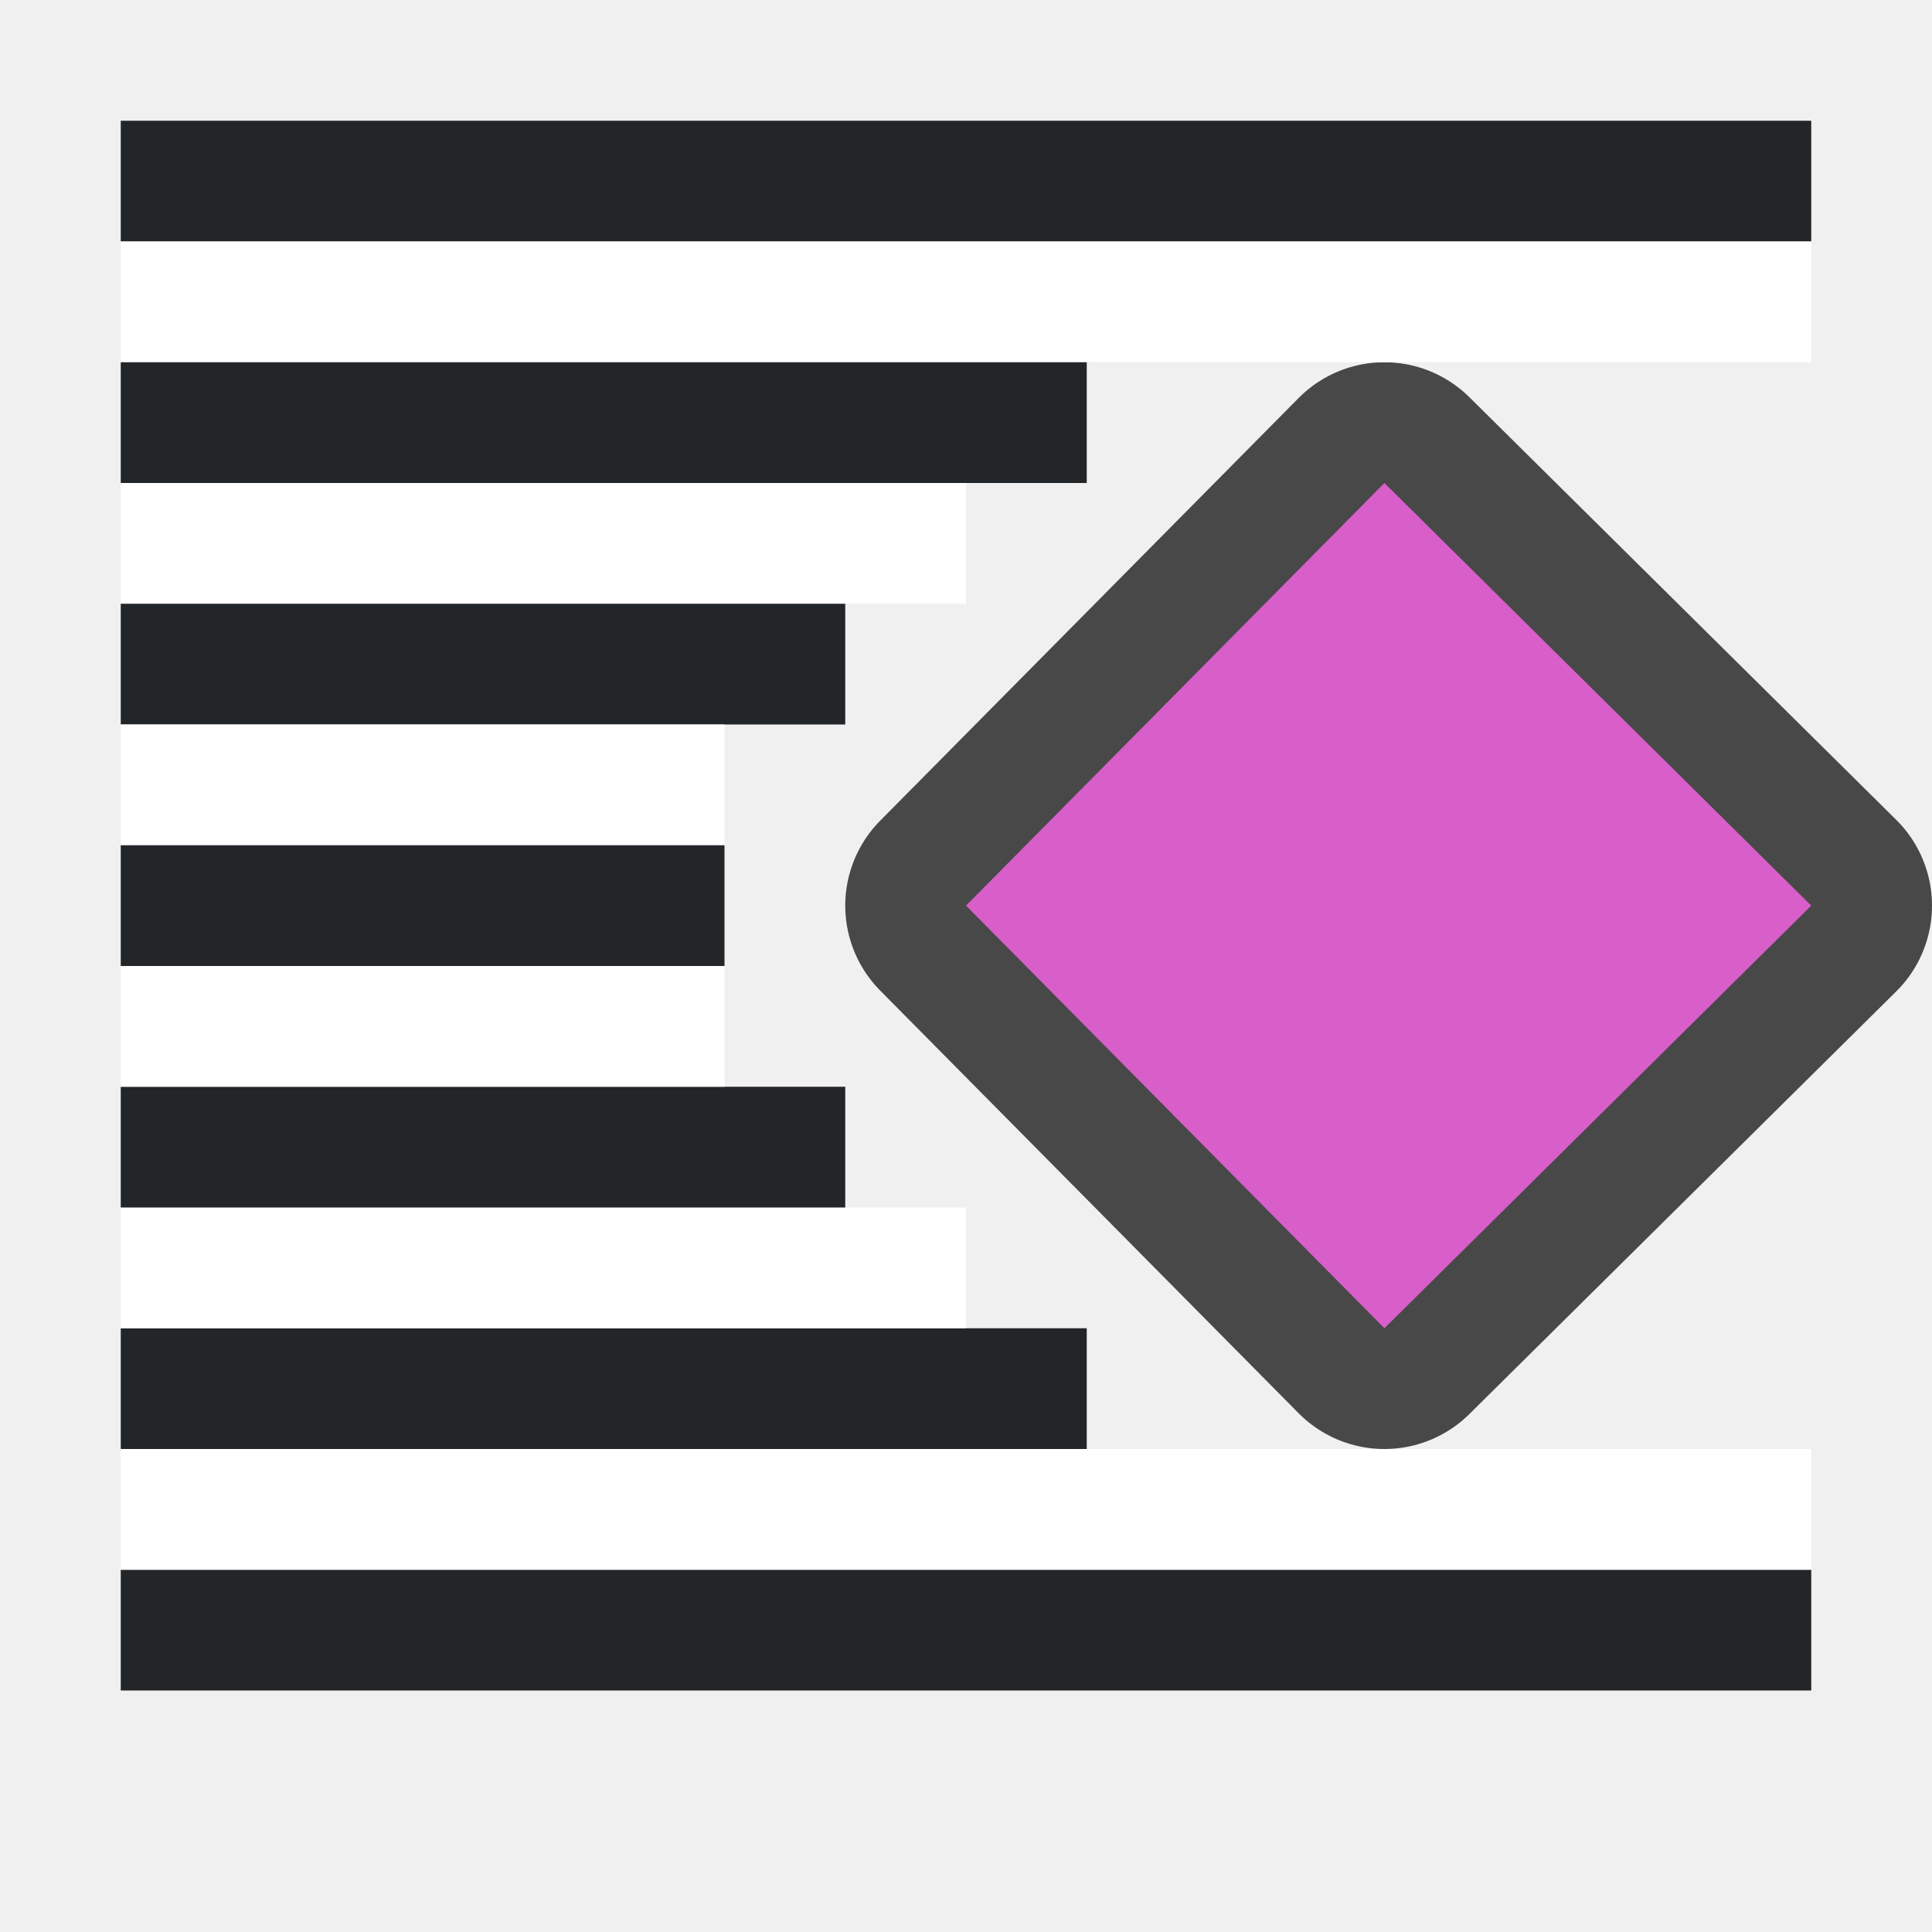
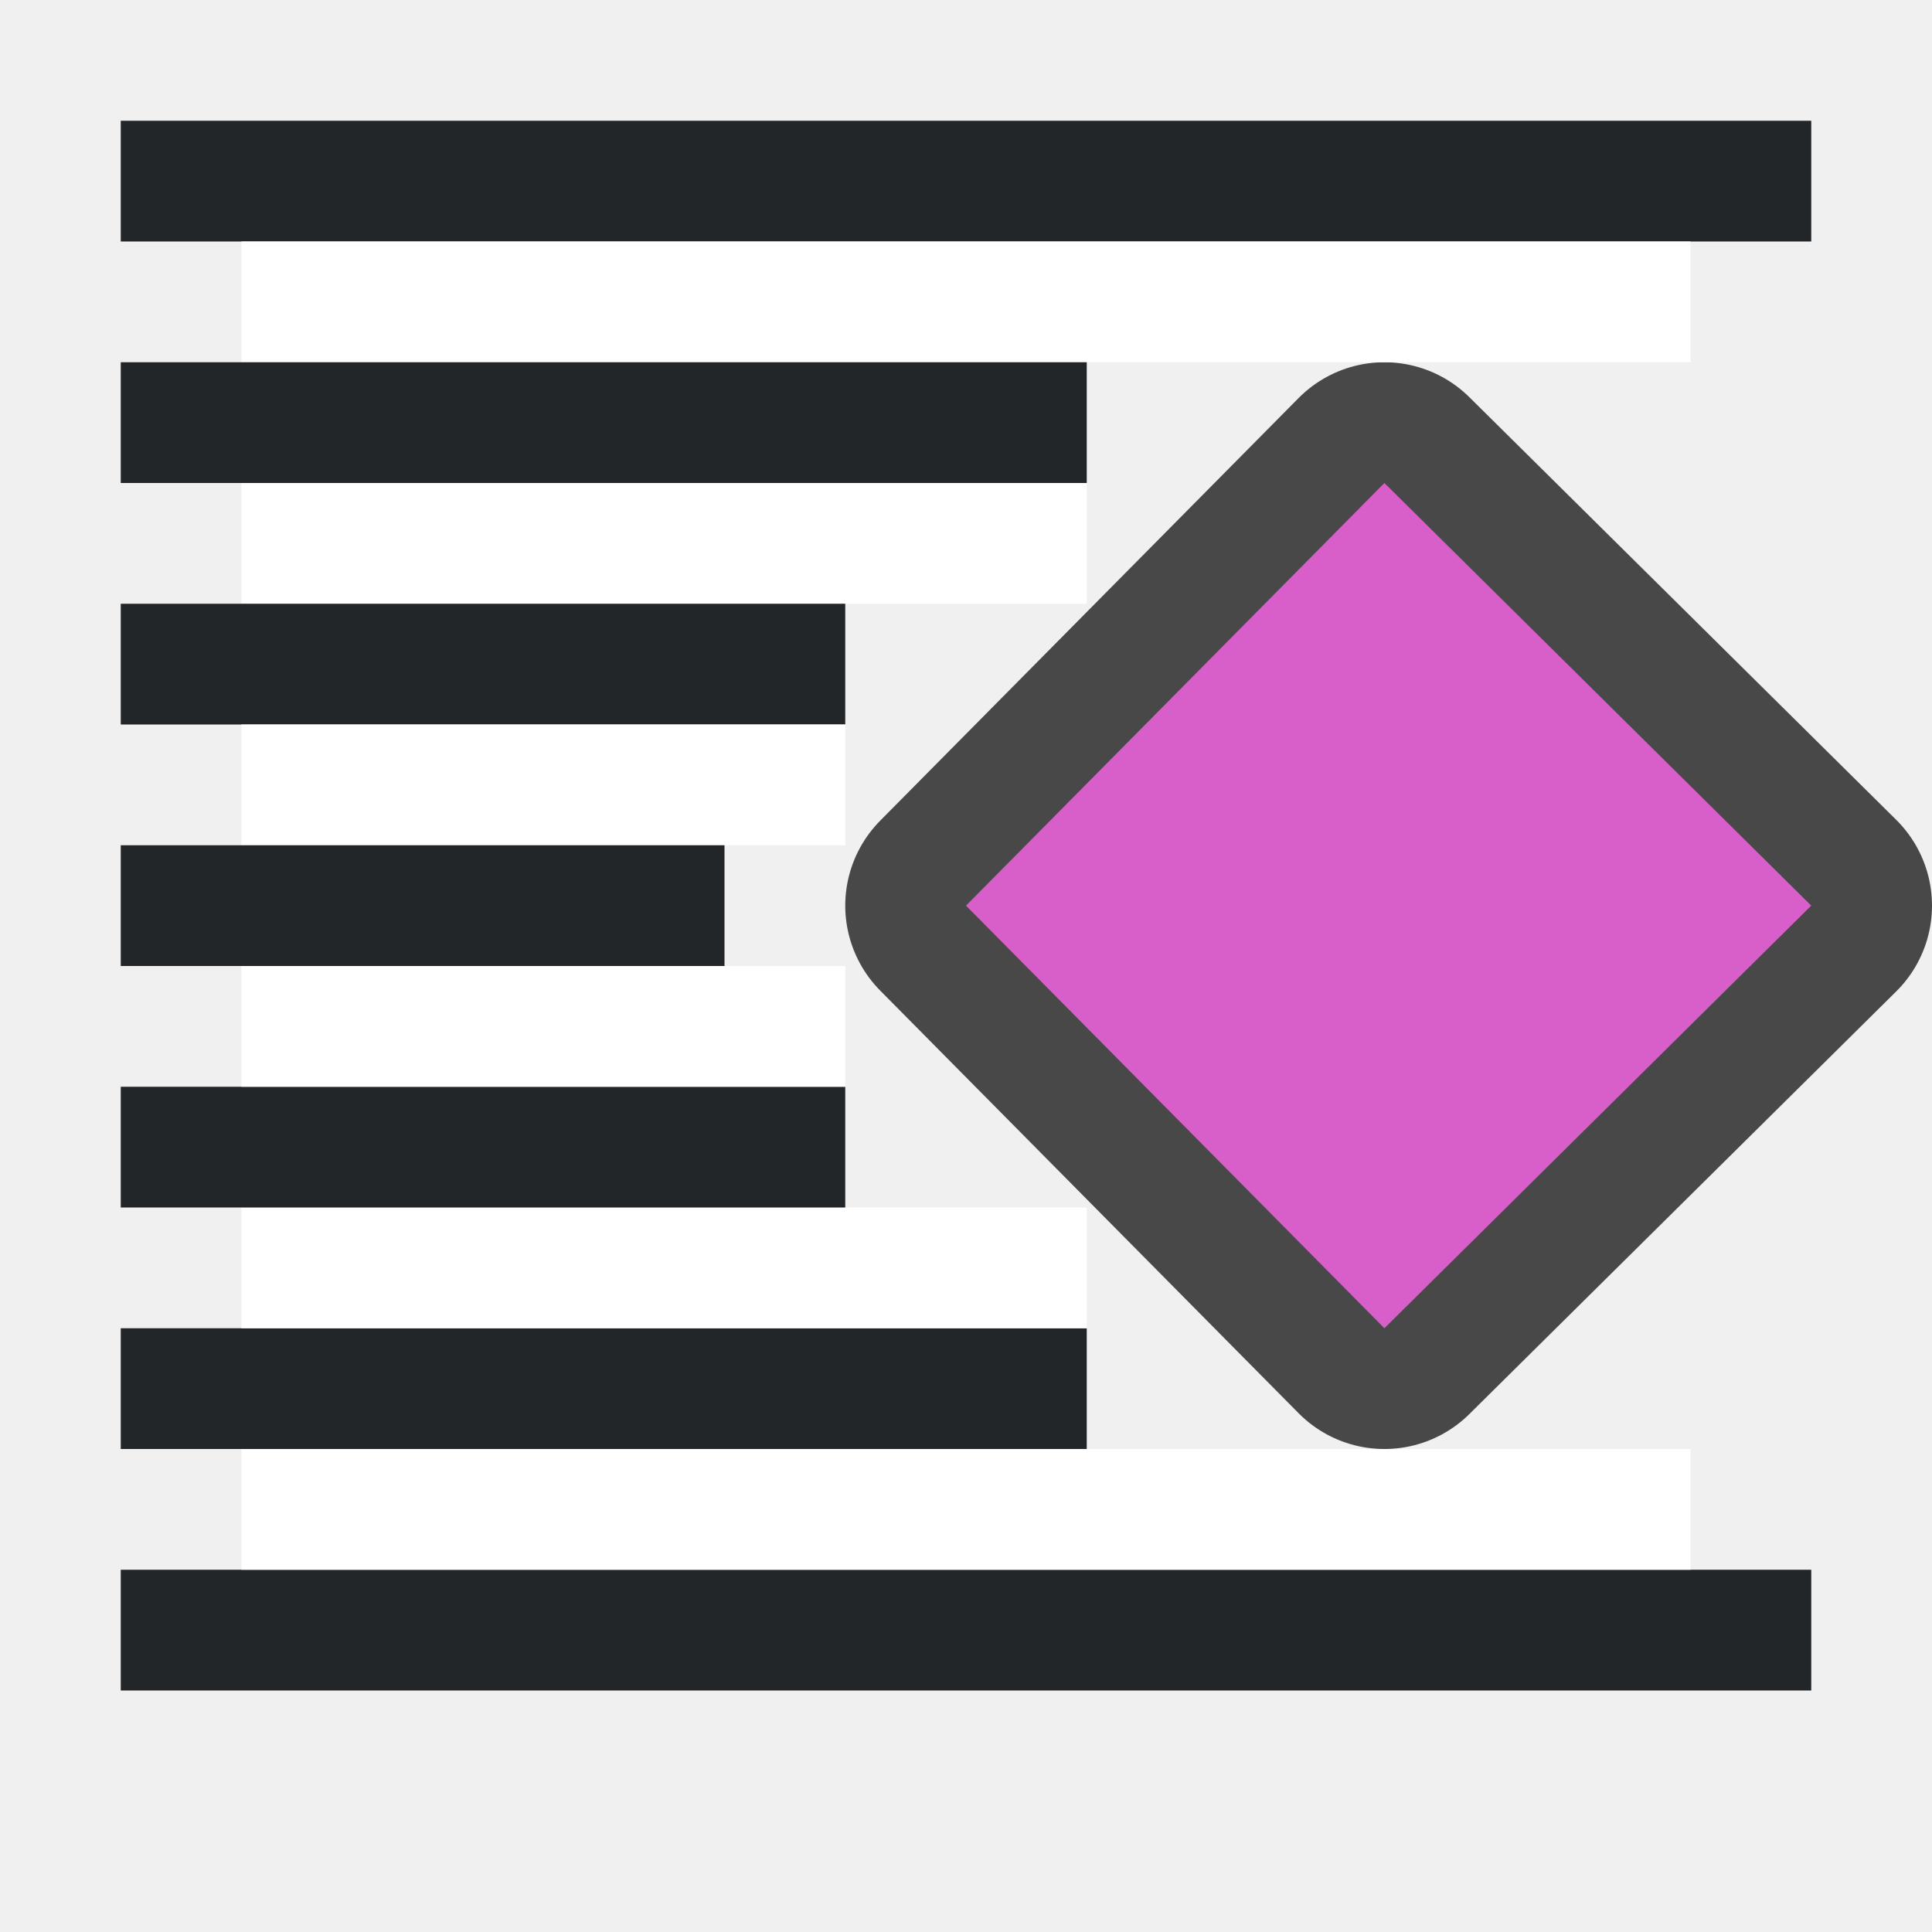
<svg xmlns="http://www.w3.org/2000/svg" viewBox="0 0 16 16">
  <path d="M11.465 4L8 7.5l3.465 3.5L15 7.5z" opacity=".7" stroke="#000" stroke-width="2" stroke-linejoin="round" />
  <path d="M11.465 4L8 7.5l3.465 3.5L15 7.5z" fill="#d85eca" />
  <path fill="#232629" fill-rule="evenodd" d="M1 1h14v1H1z" />
-   <path fill="#fff" fill-rule="evenodd" d="M1 2h14v1H1z" />
+   <path fill="#fff" fill-rule="evenodd" d="M2 2h12v1H2z" />
  <path fill="#232629" fill-rule="evenodd" d="M1 3h8v1H1z" />
-   <path fill="#fff" fill-rule="evenodd" d="M1 4h7v1H1z" />
+   <path fill="#fff" fill-rule="evenodd" d="M2 4h7v1H2z" />
  <path fill="#232629" fill-rule="evenodd" d="M1 5h6v1H1z" />
-   <path fill="#fff" fill-rule="evenodd" d="M1 6h5v1H1z" />
+   <path fill="#fff" fill-rule="evenodd" d="M2 6h5v1H2z" />
  <path fill="#232629" fill-rule="evenodd" d="M1 7h5v1H1zM1 14h14v-1H1z" />
-   <path fill="#fff" fill-rule="evenodd" d="M1 13h14v-1H1z" />
+   <path fill="#fff" fill-rule="evenodd" d="M2 13h12v-1H2z" />
  <path fill="#232629" fill-rule="evenodd" d="M1 12h8v-1H1z" />
-   <path fill="#fff" fill-rule="evenodd" d="M1 11h7v-1H1z" />
+   <path fill="#fff" fill-rule="evenodd" d="M2 11h7v-1H2z" />
  <path fill="#232629" fill-rule="evenodd" d="M1 10h6V9H1z" />
-   <path fill="#fff" fill-rule="evenodd" d="M1 8h5v1H1z" />
+   <path fill="#fff" fill-rule="evenodd" d="M2 8h5v1H2z" />
</svg>
